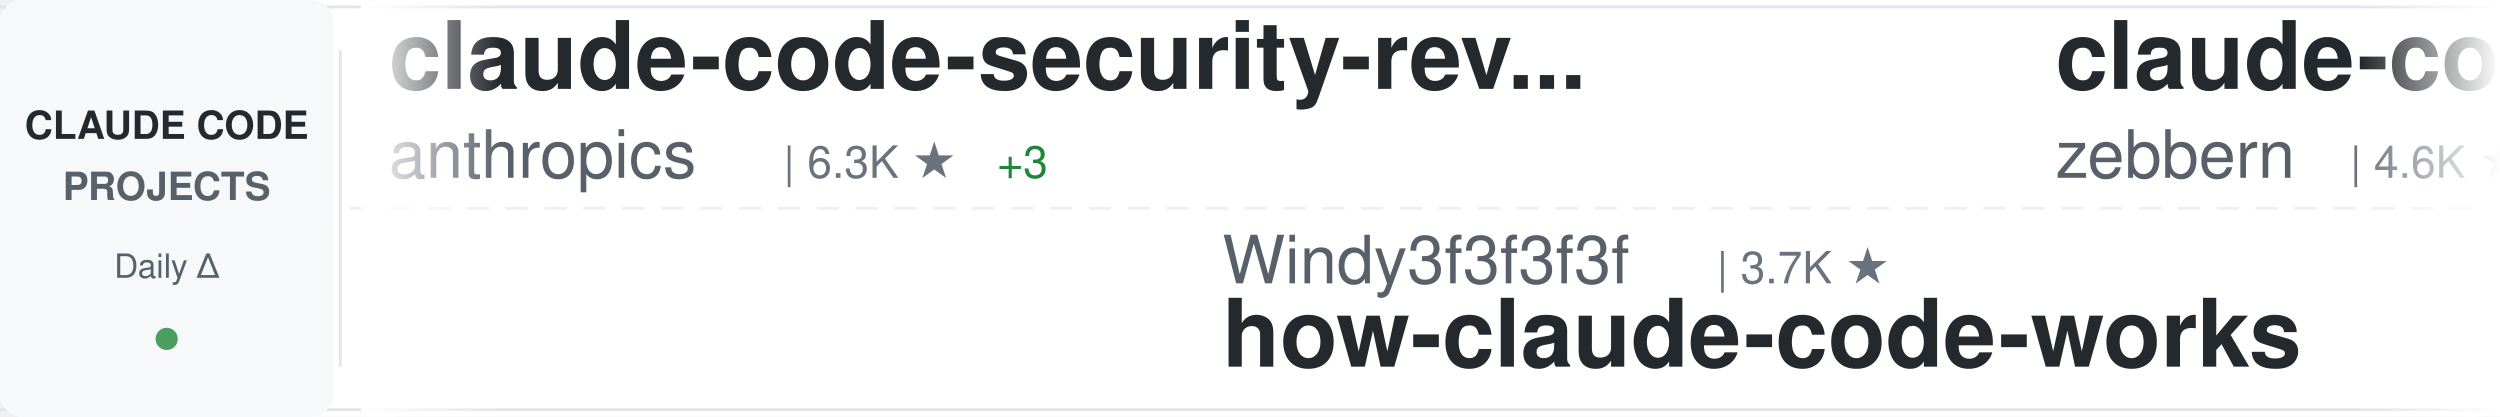
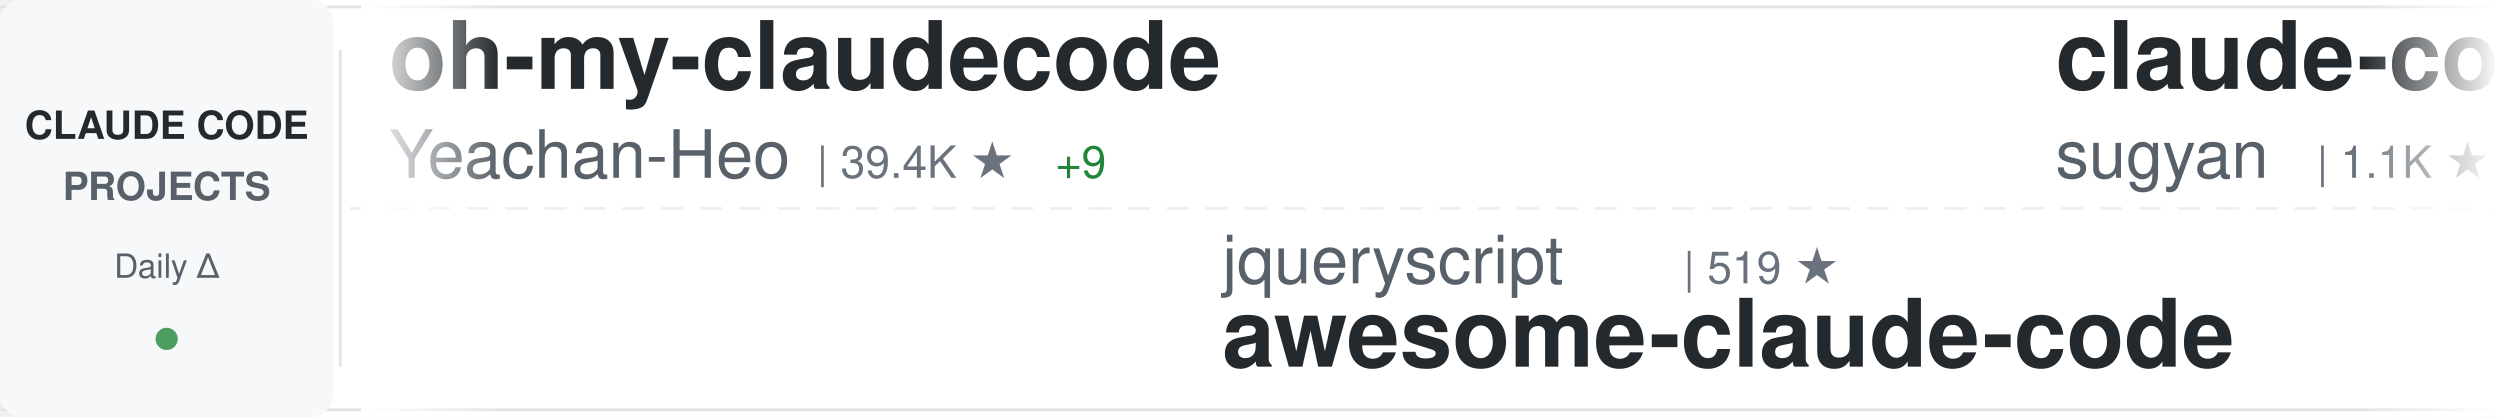
<svg xmlns="http://www.w3.org/2000/svg" width="900" height="150">
  <defs>
    <linearGradient id="awesomeLeftFade" x1="0%" y1="0%" x2="100%" y2="0%">
      <stop offset="0%" style="stop-color:#ffffff;stop-opacity:1" />
      <stop offset="100%" style="stop-color:#ffffff;stop-opacity:0" />
    </linearGradient>
    <linearGradient id="awesomeRightFade" x1="0%" y1="0%" x2="100%" y2="0%">
      <stop offset="0%" style="stop-color:#ffffff;stop-opacity:0" />
      <stop offset="100%" style="stop-color:#ffffff;stop-opacity:1" />
    </linearGradient>
  </defs>
  <rect width="900" height="150" fill="#ffffff" rx="8" />
  <rect x="0" y="2" width="900" height="1" fill="#e1e4e8" />
  <rect x="0" y="147" width="900" height="1" fill="#e1e4e8" />
  <line x1="0" y1="75" x2="900" y2="75" stroke="#e1e4e8" stroke-width="1" stroke-dasharray="8 6" opacity="0.6" />
  <rect x="0" y="0" width="120" height="150" fill="#f6f8fa" rx="8" />
  <text x="60" y="50" font-family="-apple-system, BlinkMacSystemFont, 'Segoe UI', Helvetica, Arial, sans-serif" font-size="14" font-weight="600" fill="#24292e" text-anchor="middle">CLAUDE CODE</text>
  <text x="60" y="72" font-family="-apple-system, BlinkMacSystemFont, 'Segoe UI', Helvetica, Arial, sans-serif" font-size="14" font-weight="600" fill="#586069" text-anchor="middle">PROJECTS</text>
  <text x="60" y="100" font-family="-apple-system, BlinkMacSystemFont, 'Segoe UI', Helvetica, Arial, sans-serif" font-size="12" font-weight="500" fill="#586069" text-anchor="middle">Daily Δ</text>
  <circle cx="60" cy="122" r="4" fill="#22863a" opacity="0.8" />
  <rect x="122" y="18" width="1" height="114" fill="#e1e4e8" />
  <clipPath id="awesomeTickerClip">
    <rect x="130" y="0" width="770" height="150" />
  </clipPath>
  <g clip-path="url(#awesomeTickerClip)">
    <g id="awesomeTickerItems">
      <animateTransform attributeName="transform" attributeType="XML" type="translate" from="0 0" to="-3000 0" dur="54s" repeatCount="indefinite" />
      <g transform="translate(0, 0)">
-         <text x="140" y="32" font-family="-apple-system, BlinkMacSystemFont, 'Segoe UI', Helvetica, Arial, sans-serif" font-size="34" font-weight="600" fill="#24292e">claude-code-security-rev...</text>
-         <text x="140" y="64" font-family="-apple-system, BlinkMacSystemFont, 'Segoe UI', Helvetica, Arial, sans-serif" font-size="24" font-weight="400" fill="#586069">anthropics</text>
-         <text x="282" y="64" font-family="-apple-system, BlinkMacSystemFont, 'Segoe UI', Helvetica, Arial, sans-serif" font-size="16" font-weight="500" fill="#6a737d">| 6.3K ★</text>
-         <text x="359" y="64" font-family="-apple-system, BlinkMacSystemFont, 'Segoe UI', Helvetica, Arial, sans-serif" font-size="16" font-weight="500" fill="#22863a"> +3</text>
+         <text x="140" y="32" font-family="-apple-system, BlinkMacSystemFont, 'Segoe UI', Helvetica, Arial, sans-serif" font-size="34" font-weight="600" fill="#24292e">oh-my-claudecode</text>
+         <text x="140" y="64" font-family="-apple-system, BlinkMacSystemFont, 'Segoe UI', Helvetica, Arial, sans-serif" font-size="24" font-weight="400" fill="#586069">Yeachan-Heo</text>
+         <text x="294" y="64" font-family="-apple-system, BlinkMacSystemFont, 'Segoe UI', Helvetica, Arial, sans-serif" font-size="16" font-weight="500" fill="#6a737d">| 39.4K ★</text>
+         <text x="380" y="64" font-family="-apple-system, BlinkMacSystemFont, 'Segoe UI', Helvetica, Arial, sans-serif" font-size="16" font-weight="500" fill="#22863a"> +9</text>
      </g>
      <g transform="translate(300, 0)">
-         <text x="140" y="102" font-family="-apple-system, BlinkMacSystemFont, 'Segoe UI', Helvetica, Arial, sans-serif" font-size="24" font-weight="400" fill="#586069">Windy3f3f3f3f</text>
-         <text x="318" y="102" font-family="-apple-system, BlinkMacSystemFont, 'Segoe UI', Helvetica, Arial, sans-serif" font-size="16" font-weight="500" fill="#6a737d">| 3.7K ★</text>
-         <text x="140" y="132" font-family="-apple-system, BlinkMacSystemFont, 'Segoe UI', Helvetica, Arial, sans-serif" font-size="34" font-weight="600" fill="#24292e">how-claude-code-works</text>
+         <text x="140" y="102" font-family="-apple-system, BlinkMacSystemFont, 'Segoe UI', Helvetica, Arial, sans-serif" font-size="24" font-weight="400" fill="#586069">jqueryscript</text>
+         <text x="306" y="102" font-family="-apple-system, BlinkMacSystemFont, 'Segoe UI', Helvetica, Arial, sans-serif" font-size="16" font-weight="500" fill="#6a737d">| 519 ★</text>
+         <text x="140" y="132" font-family="-apple-system, BlinkMacSystemFont, 'Segoe UI', Helvetica, Arial, sans-serif" font-size="34" font-weight="600" fill="#24292e">awesome-claude-code</text>
      </g>
      <g transform="translate(600, 0)">
-         <text x="140" y="32" font-family="-apple-system, BlinkMacSystemFont, 'Segoe UI', Helvetica, Arial, sans-serif" font-size="34" font-weight="600" fill="#24292e">claude-code-guide</text>
-         <text x="140" y="64" font-family="-apple-system, BlinkMacSystemFont, 'Segoe UI', Helvetica, Arial, sans-serif" font-size="24" font-weight="400" fill="#586069">zebbern</text>
-         <text x="246" y="64" font-family="-apple-system, BlinkMacSystemFont, 'Segoe UI', Helvetica, Arial, sans-serif" font-size="16" font-weight="500" fill="#6a737d">| 4.6K ★</text>
+         <text x="140" y="32" font-family="-apple-system, BlinkMacSystemFont, 'Segoe UI', Helvetica, Arial, sans-serif" font-size="34" font-weight="600" fill="#24292e">claude-code-webui</text>
+         <text x="140" y="64" font-family="-apple-system, BlinkMacSystemFont, 'Segoe UI', Helvetica, Arial, sans-serif" font-size="24" font-weight="400" fill="#586069">sugyan</text>
+         <text x="234" y="64" font-family="-apple-system, BlinkMacSystemFont, 'Segoe UI', Helvetica, Arial, sans-serif" font-size="16" font-weight="500" fill="#6a737d">| 1.1K ★</text>
      </g>
      <g transform="translate(900, 0)">
-         <text x="140" y="102" font-family="-apple-system, BlinkMacSystemFont, 'Segoe UI', Helvetica, Arial, sans-serif" font-size="24" font-weight="400" fill="#586069">disler</text>
-         <text x="234" y="102" font-family="-apple-system, BlinkMacSystemFont, 'Segoe UI', Helvetica, Arial, sans-serif" font-size="16" font-weight="500" fill="#6a737d">| 1.7K ★</text>
-         <text x="140" y="132" font-family="-apple-system, BlinkMacSystemFont, 'Segoe UI', Helvetica, Arial, sans-serif" font-size="34" font-weight="600" fill="#24292e">pi-vs-claude-code</text>
+         <text x="140" y="102" font-family="-apple-system, BlinkMacSystemFont, 'Segoe UI', Helvetica, Arial, sans-serif" font-size="24" font-weight="400" fill="#586069">wanshuiyin</text>
+         <text x="282" y="102" font-family="-apple-system, BlinkMacSystemFont, 'Segoe UI', Helvetica, Arial, sans-serif" font-size="16" font-weight="500" fill="#6a737d">| 16.8K ★</text>
+         <text x="368" y="102" font-family="-apple-system, BlinkMacSystemFont, 'Segoe UI', Helvetica, Arial, sans-serif" font-size="16" font-weight="500" fill="#22863a"> +2</text>
+         <text x="140" y="132" font-family="-apple-system, BlinkMacSystemFont, 'Segoe UI', Helvetica, Arial, sans-serif" font-size="34" font-weight="600" fill="#24292e">Auto-claude-code-researc...</text>
      </g>
      <g transform="translate(1200, 0)">
-         <text x="140" y="32" font-family="-apple-system, BlinkMacSystemFont, 'Segoe UI', Helvetica, Arial, sans-serif" font-size="34" font-weight="600" fill="#24292e">ClaudeCode</text>
-         <text x="140" y="64" font-family="-apple-system, BlinkMacSystemFont, 'Segoe UI', Helvetica, Arial, sans-serif" font-size="24" font-weight="400" fill="#586069">guanshan</text>
-         <text x="258" y="64" font-family="-apple-system, BlinkMacSystemFont, 'Segoe UI', Helvetica, Arial, sans-serif" font-size="16" font-weight="500" fill="#6a737d">| 60 ★</text>
+         <text x="140" y="32" font-family="-apple-system, BlinkMacSystemFont, 'Segoe UI', Helvetica, Arial, sans-serif" font-size="34" font-weight="600" fill="#24292e">Dive-into-Claude-Code</text>
+         <text x="140" y="64" font-family="-apple-system, BlinkMacSystemFont, 'Segoe UI', Helvetica, Arial, sans-serif" font-size="24" font-weight="400" fill="#586069">VILA-Lab</text>
+         <text x="258" y="64" font-family="-apple-system, BlinkMacSystemFont, 'Segoe UI', Helvetica, Arial, sans-serif" font-size="16" font-weight="500" fill="#6a737d">| 2.1K ★</text>
+         <text x="335" y="64" font-family="-apple-system, BlinkMacSystemFont, 'Segoe UI', Helvetica, Arial, sans-serif" font-size="16" font-weight="500" fill="#22863a"> +1</text>
      </g>
      <g transform="translate(1500, 0)">
-         <text x="140" y="102" font-family="-apple-system, BlinkMacSystemFont, 'Segoe UI', Helvetica, Arial, sans-serif" font-size="24" font-weight="400" fill="#586069">hangsman</text>
-         <text x="258" y="102" font-family="-apple-system, BlinkMacSystemFont, 'Segoe UI', Helvetica, Arial, sans-serif" font-size="16" font-weight="500" fill="#6a737d">| 796 ★</text>
-         <text x="140" y="132" font-family="-apple-system, BlinkMacSystemFont, 'Segoe UI', Helvetica, Arial, sans-serif" font-size="34" font-weight="600" fill="#24292e">claude-code-source</text>
+         <text x="140" y="102" font-family="-apple-system, BlinkMacSystemFont, 'Segoe UI', Helvetica, Arial, sans-serif" font-size="24" font-weight="400" fill="#586069">feiskyer</text>
+         <text x="258" y="102" font-family="-apple-system, BlinkMacSystemFont, 'Segoe UI', Helvetica, Arial, sans-serif" font-size="16" font-weight="500" fill="#6a737d">| 1.7K ★</text>
+         <text x="335" y="102" font-family="-apple-system, BlinkMacSystemFont, 'Segoe UI', Helvetica, Arial, sans-serif" font-size="16" font-weight="500" fill="#22863a"> +1</text>
+         <text x="140" y="132" font-family="-apple-system, BlinkMacSystemFont, 'Segoe UI', Helvetica, Arial, sans-serif" font-size="34" font-weight="600" fill="#24292e">claude-code-settings</text>
      </g>
      <g transform="translate(1800, 0)">
-         <text x="140" y="32" font-family="-apple-system, BlinkMacSystemFont, 'Segoe UI', Helvetica, Arial, sans-serif" font-size="34" font-weight="600" fill="#24292e">learn-claude-code</text>
-         <text x="140" y="64" font-family="-apple-system, BlinkMacSystemFont, 'Segoe UI', Helvetica, Arial, sans-serif" font-size="24" font-weight="400" fill="#586069">shareAI-lab</text>
-         <text x="294" y="64" font-family="-apple-system, BlinkMacSystemFont, 'Segoe UI', Helvetica, Arial, sans-serif" font-size="16" font-weight="500" fill="#6a737d">| 77.8K ★</text>
-         <text x="380" y="64" font-family="-apple-system, BlinkMacSystemFont, 'Segoe UI', Helvetica, Arial, sans-serif" font-size="16" font-weight="500" fill="#22863a"> +15</text>
+         <text x="140" y="32" font-family="-apple-system, BlinkMacSystemFont, 'Segoe UI', Helvetica, Arial, sans-serif" font-size="34" font-weight="600" fill="#24292e">claude-code-workflows</text>
+         <text x="140" y="64" font-family="-apple-system, BlinkMacSystemFont, 'Segoe UI', Helvetica, Arial, sans-serif" font-size="24" font-weight="400" fill="#586069">OneRedOak</text>
+         <text x="270" y="64" font-family="-apple-system, BlinkMacSystemFont, 'Segoe UI', Helvetica, Arial, sans-serif" font-size="16" font-weight="500" fill="#6a737d">| 3.9K ★</text>
      </g>
      <g transform="translate(2100, 0)">
-         <text x="140" y="102" font-family="-apple-system, BlinkMacSystemFont, 'Segoe UI', Helvetica, Arial, sans-serif" font-size="24" font-weight="400" fill="#586069">sugyan</text>
-         <text x="234" y="102" font-family="-apple-system, BlinkMacSystemFont, 'Segoe UI', Helvetica, Arial, sans-serif" font-size="16" font-weight="500" fill="#6a737d">| 1.1K ★</text>
-         <text x="140" y="132" font-family="-apple-system, BlinkMacSystemFont, 'Segoe UI', Helvetica, Arial, sans-serif" font-size="34" font-weight="600" fill="#24292e">claude-code-webui</text>
+         <text x="140" y="102" font-family="-apple-system, BlinkMacSystemFont, 'Segoe UI', Helvetica, Arial, sans-serif" font-size="24" font-weight="400" fill="#586069">lorryjovens-hub</text>
+         <text x="342" y="102" font-family="-apple-system, BlinkMacSystemFont, 'Segoe UI', Helvetica, Arial, sans-serif" font-size="16" font-weight="500" fill="#6a737d">| 1.7K ★</text>
+         <text x="140" y="132" font-family="-apple-system, BlinkMacSystemFont, 'Segoe UI', Helvetica, Arial, sans-serif" font-size="34" font-weight="600" fill="#24292e">claude-code-rust</text>
      </g>
      <g transform="translate(2400, 0)">
-         <text x="140" y="32" font-family="-apple-system, BlinkMacSystemFont, 'Segoe UI', Helvetica, Arial, sans-serif" font-size="34" font-weight="600" fill="#24292e">Claude-Code-Source-Study</text>
-         <text x="140" y="64" font-family="-apple-system, BlinkMacSystemFont, 'Segoe UI', Helvetica, Arial, sans-serif" font-size="24" font-weight="400" fill="#586069">luyao618</text>
-         <text x="258" y="64" font-family="-apple-system, BlinkMacSystemFont, 'Segoe UI', Helvetica, Arial, sans-serif" font-size="16" font-weight="500" fill="#6a737d">| 1.7K ★</text>
+         <text x="140" y="32" font-family="-apple-system, BlinkMacSystemFont, 'Segoe UI', Helvetica, Arial, sans-serif" font-size="34" font-weight="600" fill="#24292e">claude-code-from-source</text>
+         <text x="140" y="64" font-family="-apple-system, BlinkMacSystemFont, 'Segoe UI', Helvetica, Arial, sans-serif" font-size="24" font-weight="400" fill="#586069">alejandrobalderas</text>
+         <text x="366" y="64" font-family="-apple-system, BlinkMacSystemFont, 'Segoe UI', Helvetica, Arial, sans-serif" font-size="16" font-weight="500" fill="#6a737d">| 3.0K ★</text>
      </g>
      <g transform="translate(2700, 0)">
-         <text x="140" y="102" font-family="-apple-system, BlinkMacSystemFont, 'Segoe UI', Helvetica, Arial, sans-serif" font-size="24" font-weight="400" fill="#586069">WorldFlowAI</text>
-         <text x="294" y="102" font-family="-apple-system, BlinkMacSystemFont, 'Segoe UI', Helvetica, Arial, sans-serif" font-size="16" font-weight="500" fill="#6a737d">| 3.7K ★</text>
-         <text x="371" y="102" font-family="-apple-system, BlinkMacSystemFont, 'Segoe UI', Helvetica, Arial, sans-serif" font-size="16" font-weight="500" fill="#22863a"> +15</text>
-         <text x="140" y="132" font-family="-apple-system, BlinkMacSystemFont, 'Segoe UI', Helvetica, Arial, sans-serif" font-size="34" font-weight="600" fill="#24292e">everything-claude-code</text>
+         <text x="140" y="102" font-family="-apple-system, BlinkMacSystemFont, 'Segoe UI', Helvetica, Arial, sans-serif" font-size="24" font-weight="400" fill="#586069">edmund-io</text>
+         <text x="270" y="102" font-family="-apple-system, BlinkMacSystemFont, 'Segoe UI', Helvetica, Arial, sans-serif" font-size="16" font-weight="500" fill="#6a737d">| 1.5K ★</text>
+         <text x="140" y="132" font-family="-apple-system, BlinkMacSystemFont, 'Segoe UI', Helvetica, Arial, sans-serif" font-size="34" font-weight="600" fill="#24292e">edmunds-claude-code</text>
      </g>
      <g transform="translate(3000, 0)">
-         <text x="140" y="32" font-family="-apple-system, BlinkMacSystemFont, 'Segoe UI', Helvetica, Arial, sans-serif" font-size="34" font-weight="600" fill="#24292e">claude-code-security-rev...</text>
-         <text x="140" y="64" font-family="-apple-system, BlinkMacSystemFont, 'Segoe UI', Helvetica, Arial, sans-serif" font-size="24" font-weight="400" fill="#586069">anthropics</text>
-         <text x="282" y="64" font-family="-apple-system, BlinkMacSystemFont, 'Segoe UI', Helvetica, Arial, sans-serif" font-size="16" font-weight="500" fill="#6a737d">| 6.3K ★</text>
-         <text x="359" y="64" font-family="-apple-system, BlinkMacSystemFont, 'Segoe UI', Helvetica, Arial, sans-serif" font-size="16" font-weight="500" fill="#22863a"> +3</text>
+         <text x="140" y="32" font-family="-apple-system, BlinkMacSystemFont, 'Segoe UI', Helvetica, Arial, sans-serif" font-size="34" font-weight="600" fill="#24292e">oh-my-claudecode</text>
+         <text x="140" y="64" font-family="-apple-system, BlinkMacSystemFont, 'Segoe UI', Helvetica, Arial, sans-serif" font-size="24" font-weight="400" fill="#586069">Yeachan-Heo</text>
+         <text x="294" y="64" font-family="-apple-system, BlinkMacSystemFont, 'Segoe UI', Helvetica, Arial, sans-serif" font-size="16" font-weight="500" fill="#6a737d">| 39.4K ★</text>
+         <text x="380" y="64" font-family="-apple-system, BlinkMacSystemFont, 'Segoe UI', Helvetica, Arial, sans-serif" font-size="16" font-weight="500" fill="#22863a"> +9</text>
      </g>
      <g transform="translate(3300, 0)">
-         <text x="140" y="102" font-family="-apple-system, BlinkMacSystemFont, 'Segoe UI', Helvetica, Arial, sans-serif" font-size="24" font-weight="400" fill="#586069">Windy3f3f3f3f</text>
-         <text x="318" y="102" font-family="-apple-system, BlinkMacSystemFont, 'Segoe UI', Helvetica, Arial, sans-serif" font-size="16" font-weight="500" fill="#6a737d">| 3.7K ★</text>
-         <text x="140" y="132" font-family="-apple-system, BlinkMacSystemFont, 'Segoe UI', Helvetica, Arial, sans-serif" font-size="34" font-weight="600" fill="#24292e">how-claude-code-works</text>
+         <text x="140" y="102" font-family="-apple-system, BlinkMacSystemFont, 'Segoe UI', Helvetica, Arial, sans-serif" font-size="24" font-weight="400" fill="#586069">jqueryscript</text>
+         <text x="306" y="102" font-family="-apple-system, BlinkMacSystemFont, 'Segoe UI', Helvetica, Arial, sans-serif" font-size="16" font-weight="500" fill="#6a737d">| 519 ★</text>
+         <text x="140" y="132" font-family="-apple-system, BlinkMacSystemFont, 'Segoe UI', Helvetica, Arial, sans-serif" font-size="34" font-weight="600" fill="#24292e">awesome-claude-code</text>
      </g>
      <g transform="translate(3600, 0)">
-         <text x="140" y="32" font-family="-apple-system, BlinkMacSystemFont, 'Segoe UI', Helvetica, Arial, sans-serif" font-size="34" font-weight="600" fill="#24292e">claude-code-guide</text>
-         <text x="140" y="64" font-family="-apple-system, BlinkMacSystemFont, 'Segoe UI', Helvetica, Arial, sans-serif" font-size="24" font-weight="400" fill="#586069">zebbern</text>
-         <text x="246" y="64" font-family="-apple-system, BlinkMacSystemFont, 'Segoe UI', Helvetica, Arial, sans-serif" font-size="16" font-weight="500" fill="#6a737d">| 4.6K ★</text>
+         <text x="140" y="32" font-family="-apple-system, BlinkMacSystemFont, 'Segoe UI', Helvetica, Arial, sans-serif" font-size="34" font-weight="600" fill="#24292e">claude-code-webui</text>
+         <text x="140" y="64" font-family="-apple-system, BlinkMacSystemFont, 'Segoe UI', Helvetica, Arial, sans-serif" font-size="24" font-weight="400" fill="#586069">sugyan</text>
+         <text x="234" y="64" font-family="-apple-system, BlinkMacSystemFont, 'Segoe UI', Helvetica, Arial, sans-serif" font-size="16" font-weight="500" fill="#6a737d">| 1.1K ★</text>
      </g>
      <g transform="translate(3900, 0)">
-         <text x="140" y="102" font-family="-apple-system, BlinkMacSystemFont, 'Segoe UI', Helvetica, Arial, sans-serif" font-size="24" font-weight="400" fill="#586069">disler</text>
-         <text x="234" y="102" font-family="-apple-system, BlinkMacSystemFont, 'Segoe UI', Helvetica, Arial, sans-serif" font-size="16" font-weight="500" fill="#6a737d">| 1.7K ★</text>
-         <text x="140" y="132" font-family="-apple-system, BlinkMacSystemFont, 'Segoe UI', Helvetica, Arial, sans-serif" font-size="34" font-weight="600" fill="#24292e">pi-vs-claude-code</text>
+         <text x="140" y="102" font-family="-apple-system, BlinkMacSystemFont, 'Segoe UI', Helvetica, Arial, sans-serif" font-size="24" font-weight="400" fill="#586069">wanshuiyin</text>
+         <text x="282" y="102" font-family="-apple-system, BlinkMacSystemFont, 'Segoe UI', Helvetica, Arial, sans-serif" font-size="16" font-weight="500" fill="#6a737d">| 16.8K ★</text>
+         <text x="368" y="102" font-family="-apple-system, BlinkMacSystemFont, 'Segoe UI', Helvetica, Arial, sans-serif" font-size="16" font-weight="500" fill="#22863a"> +2</text>
+         <text x="140" y="132" font-family="-apple-system, BlinkMacSystemFont, 'Segoe UI', Helvetica, Arial, sans-serif" font-size="34" font-weight="600" fill="#24292e">Auto-claude-code-researc...</text>
      </g>
    </g>
  </g>
  <rect x="130" y="0" width="50" height="150" fill="url(#awesomeLeftFade)" />
  <rect x="850" y="0" width="50" height="150" fill="url(#awesomeRightFade)" />
</svg>
